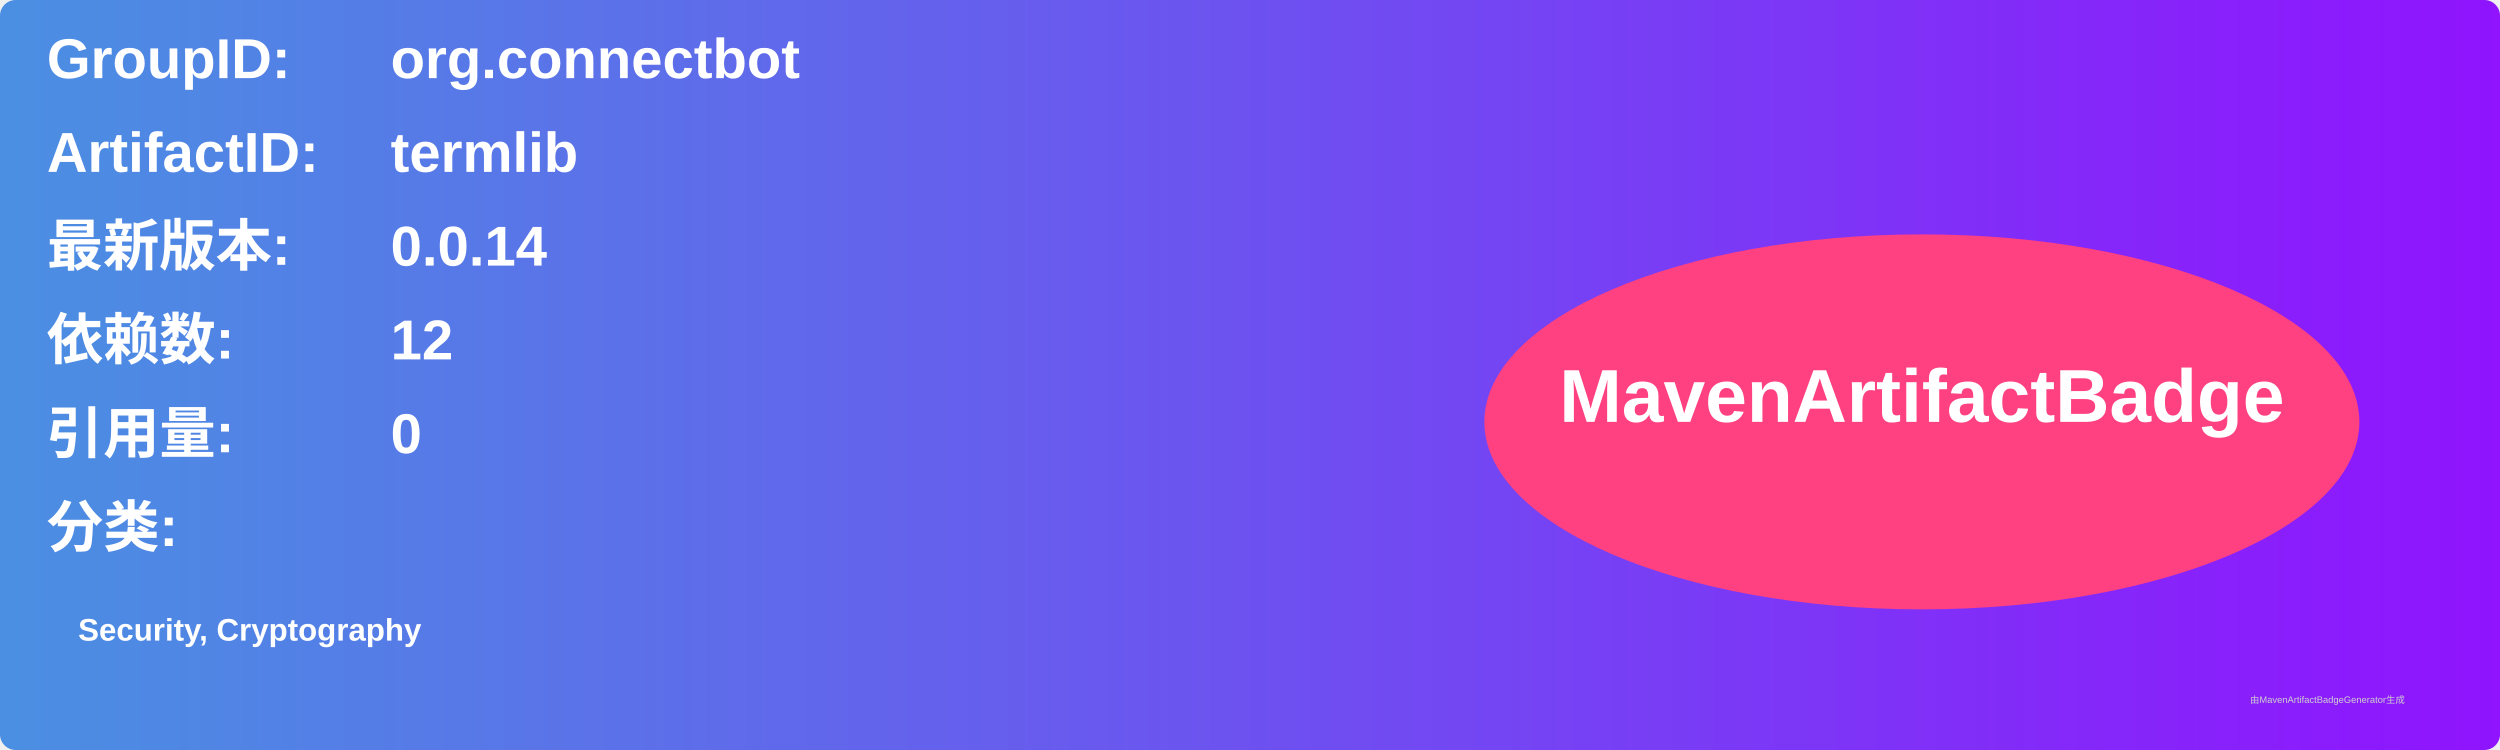
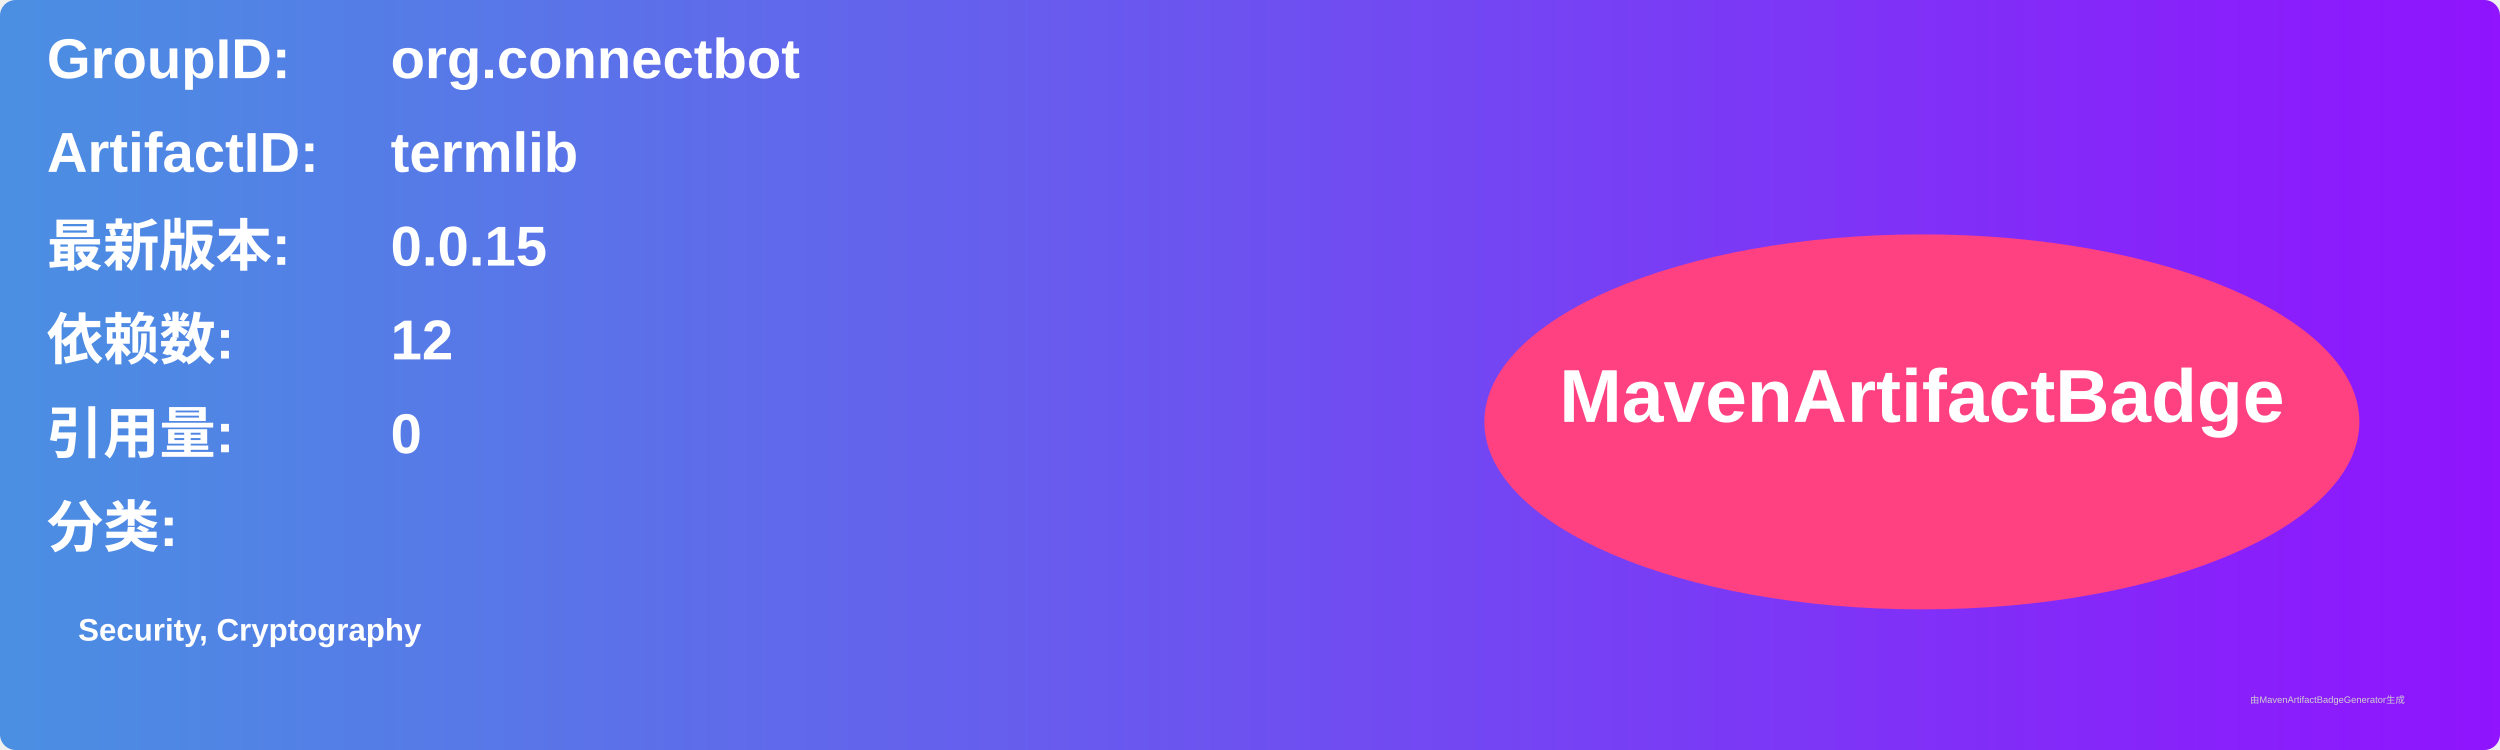
<svg xmlns="http://www.w3.org/2000/svg" width="800" height="240" viewBox="0 0 800 240">
  <linearGradient id="grad" x1="0%" y1="0%" x2="100%" y2="0%">
    <stop offset="0%" stop-color="#4a90e2" />
    <stop offset="100%" stop-color="#9013fe" />
  </linearGradient>
  <rect width="100%" height="100%" rx="5" ry="5" fill="url(#grad)" />
  <g transform="translate(15, 15)">
    <text x="0" y="10" font-family="Arial" font-size="18" fill="white" font-weight="bold" width="260">GroupID:</text>
    <text x="110" y="10" font-family="Arial" font-size="18" fill="white" font-weight="bold" width="460">org.connectbot</text>
    <text x="0" y="40" font-family="Arial" font-size="18" fill="white" font-weight="bold" width="260">ArtifactID:</text>
    <text x="110" y="40" font-family="Arial" font-size="18" fill="white" font-weight="bold" width="460">termlib</text>
    <text x="0" y="70" font-family="Arial" font-size="18" fill="white" font-weight="bold">最新版本:</text>
    <text x="110" y="70" font-family="Arial" font-size="18" fill="white" font-weight="bold">
-       <tspan font-weight="bold">0.0.14</tspan>
+       <tspan font-weight="bold">0.0.15</tspan>
    </text>
    <text x="0" y="100" font-family="Arial" font-size="18" fill="white" font-weight="bold">依赖数: </text>
    <text x="110" y="100" font-family="Arial" font-size="18" fill="white">
      <tspan font-weight="bold">12</tspan>
    </text>
    <text x="0" y="130" font-family="Arial" font-size="18" fill="white" font-weight="bold">引用量: </text>
    <text x="110" y="130" font-family="Arial" font-size="18" fill="white">
      <tspan font-weight="bold">0</tspan>
    </text>
    <text x="0" y="160" font-family="Arial" font-size="18" fill="white" font-weight="bold">分类:</text>
    <text x="10" y="190" font-family="Arial" font-size="10" fill="white">
      <tspan font-weight="bold">Security, Cryptography</tspan>
    </text>
    <ellipse cx="600" cy="120" rx="140" ry="60" fill="#ff4081" />
    <text x="600" y="120" text-anchor="middle" font-family="Arial" font-size="24" fill="white" font-weight="bold">MavenArtifactBadge</text>
  </g>
  <text x="720" y="225" font-family="Arial" font-size="3" fill="#d0d0d0">由MavenArtifactBadgeGenerator生成</text>
</svg>
